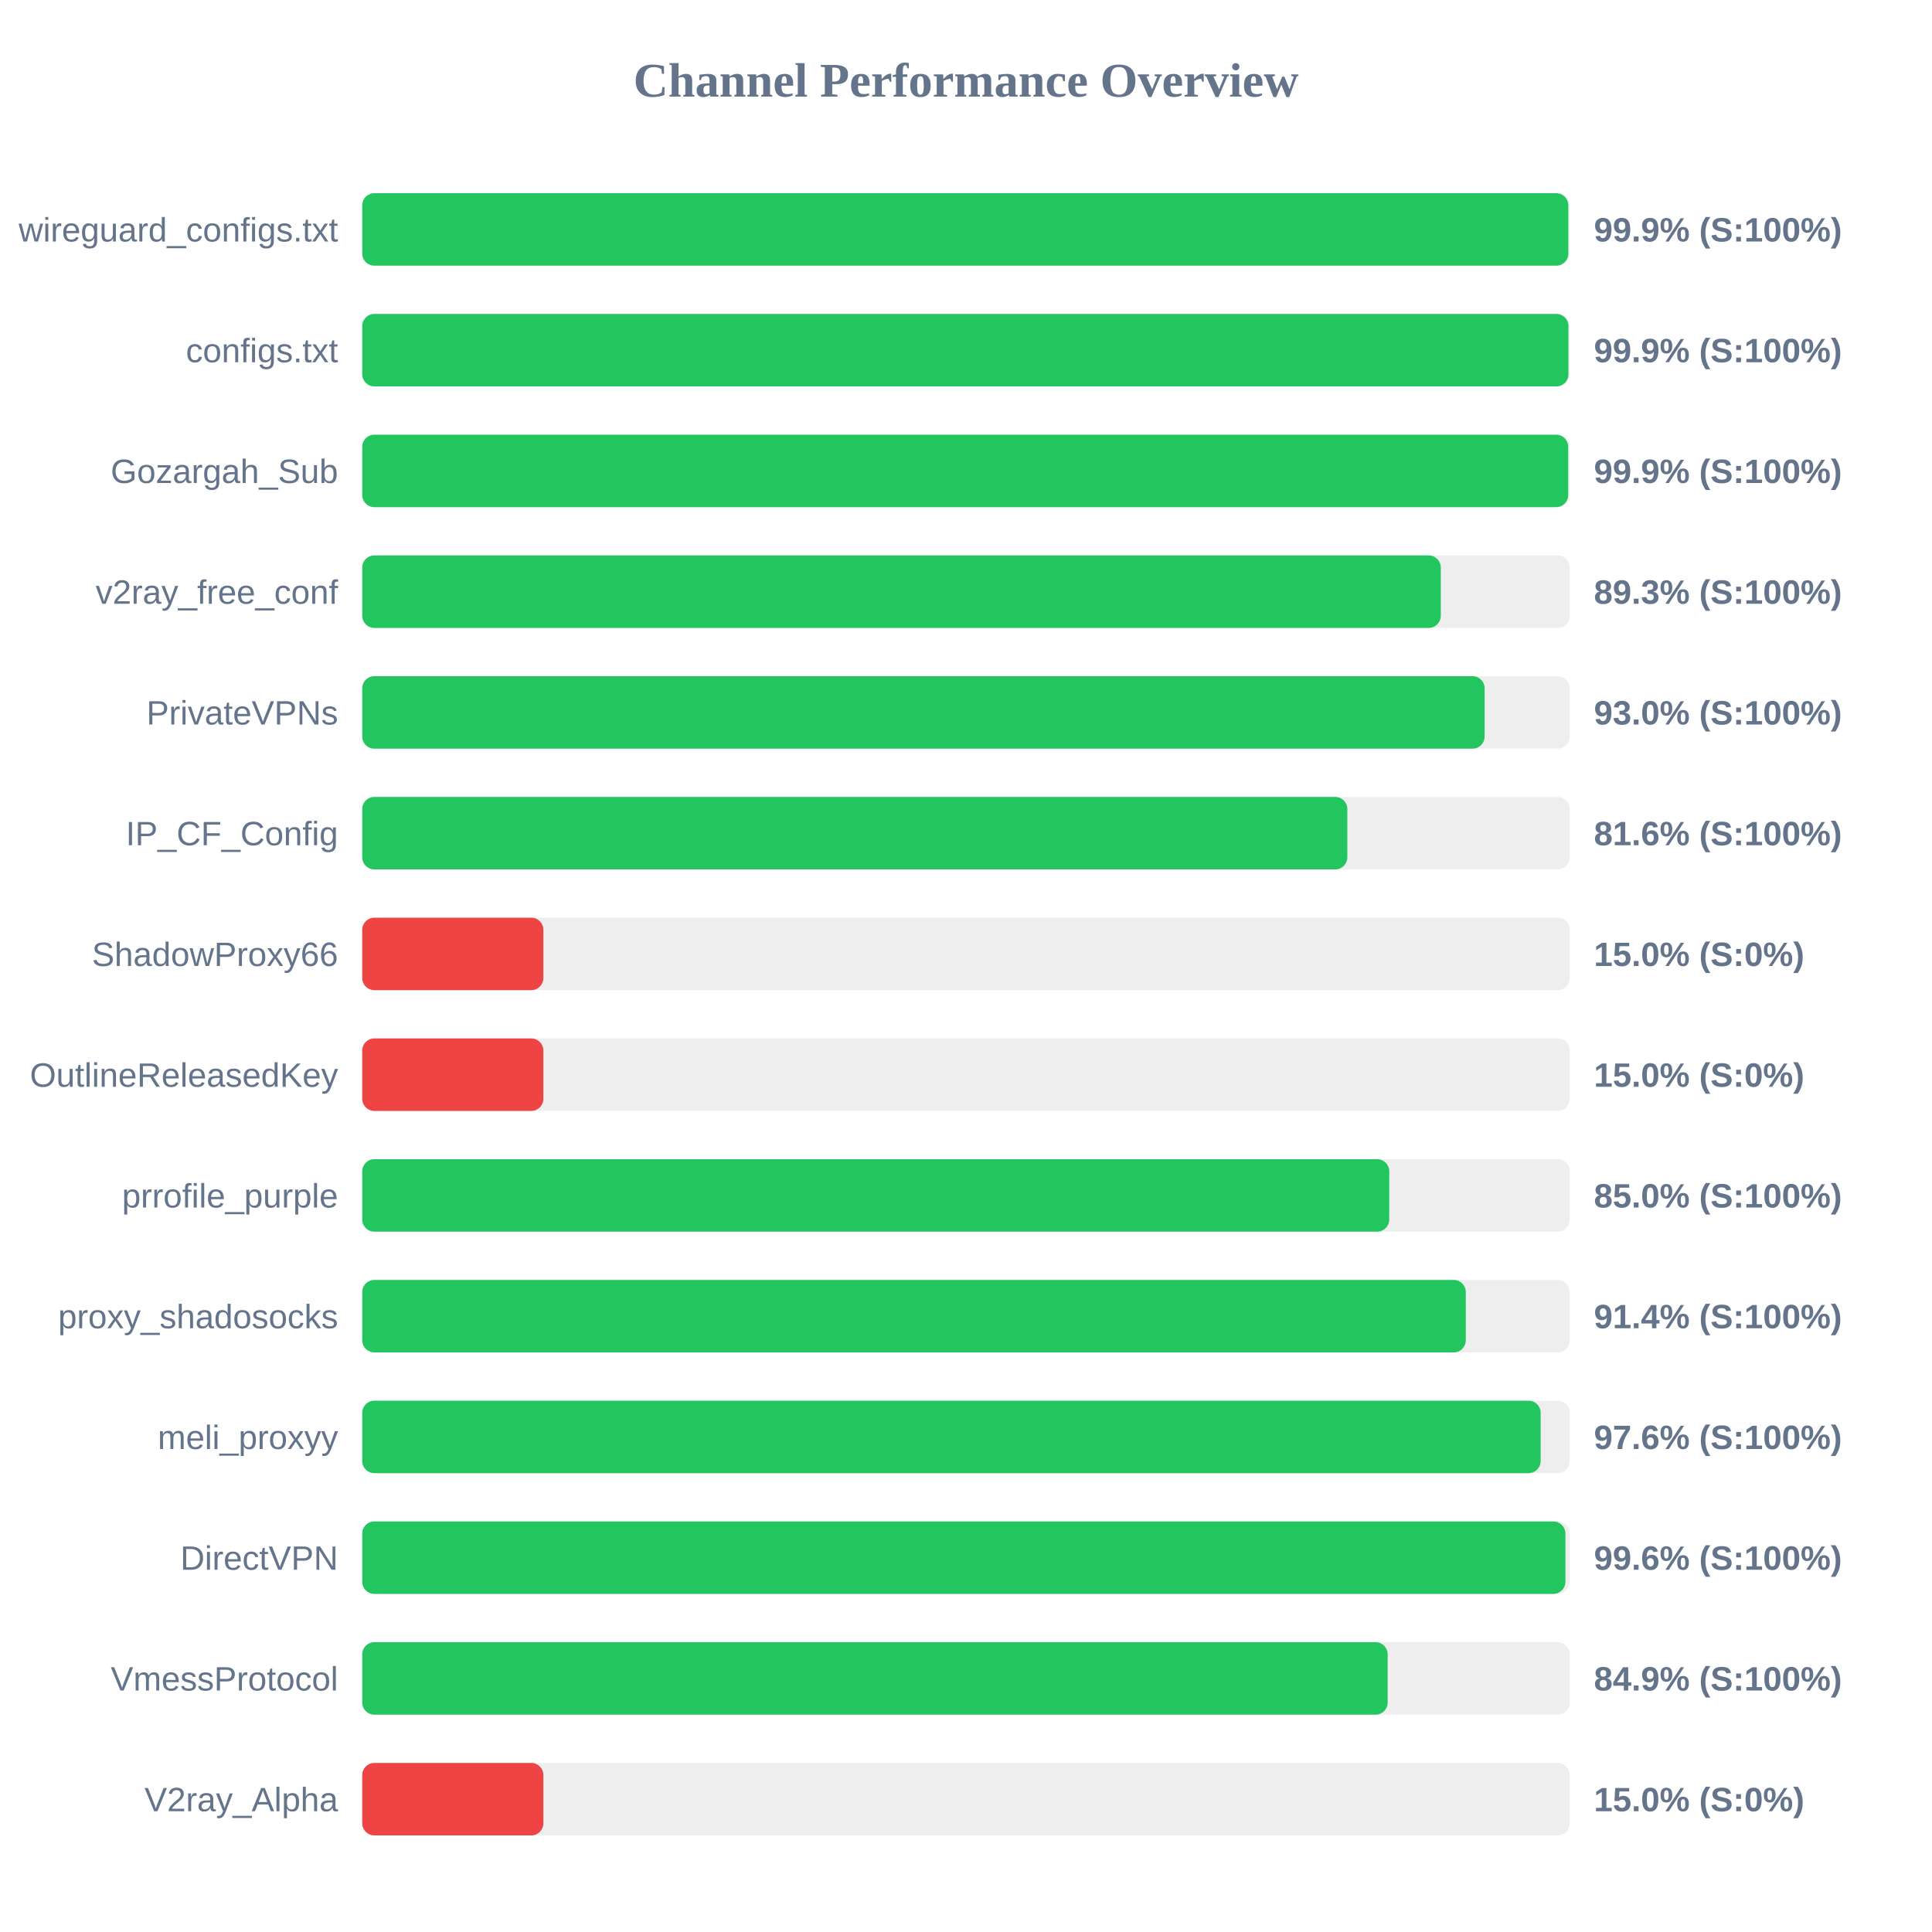
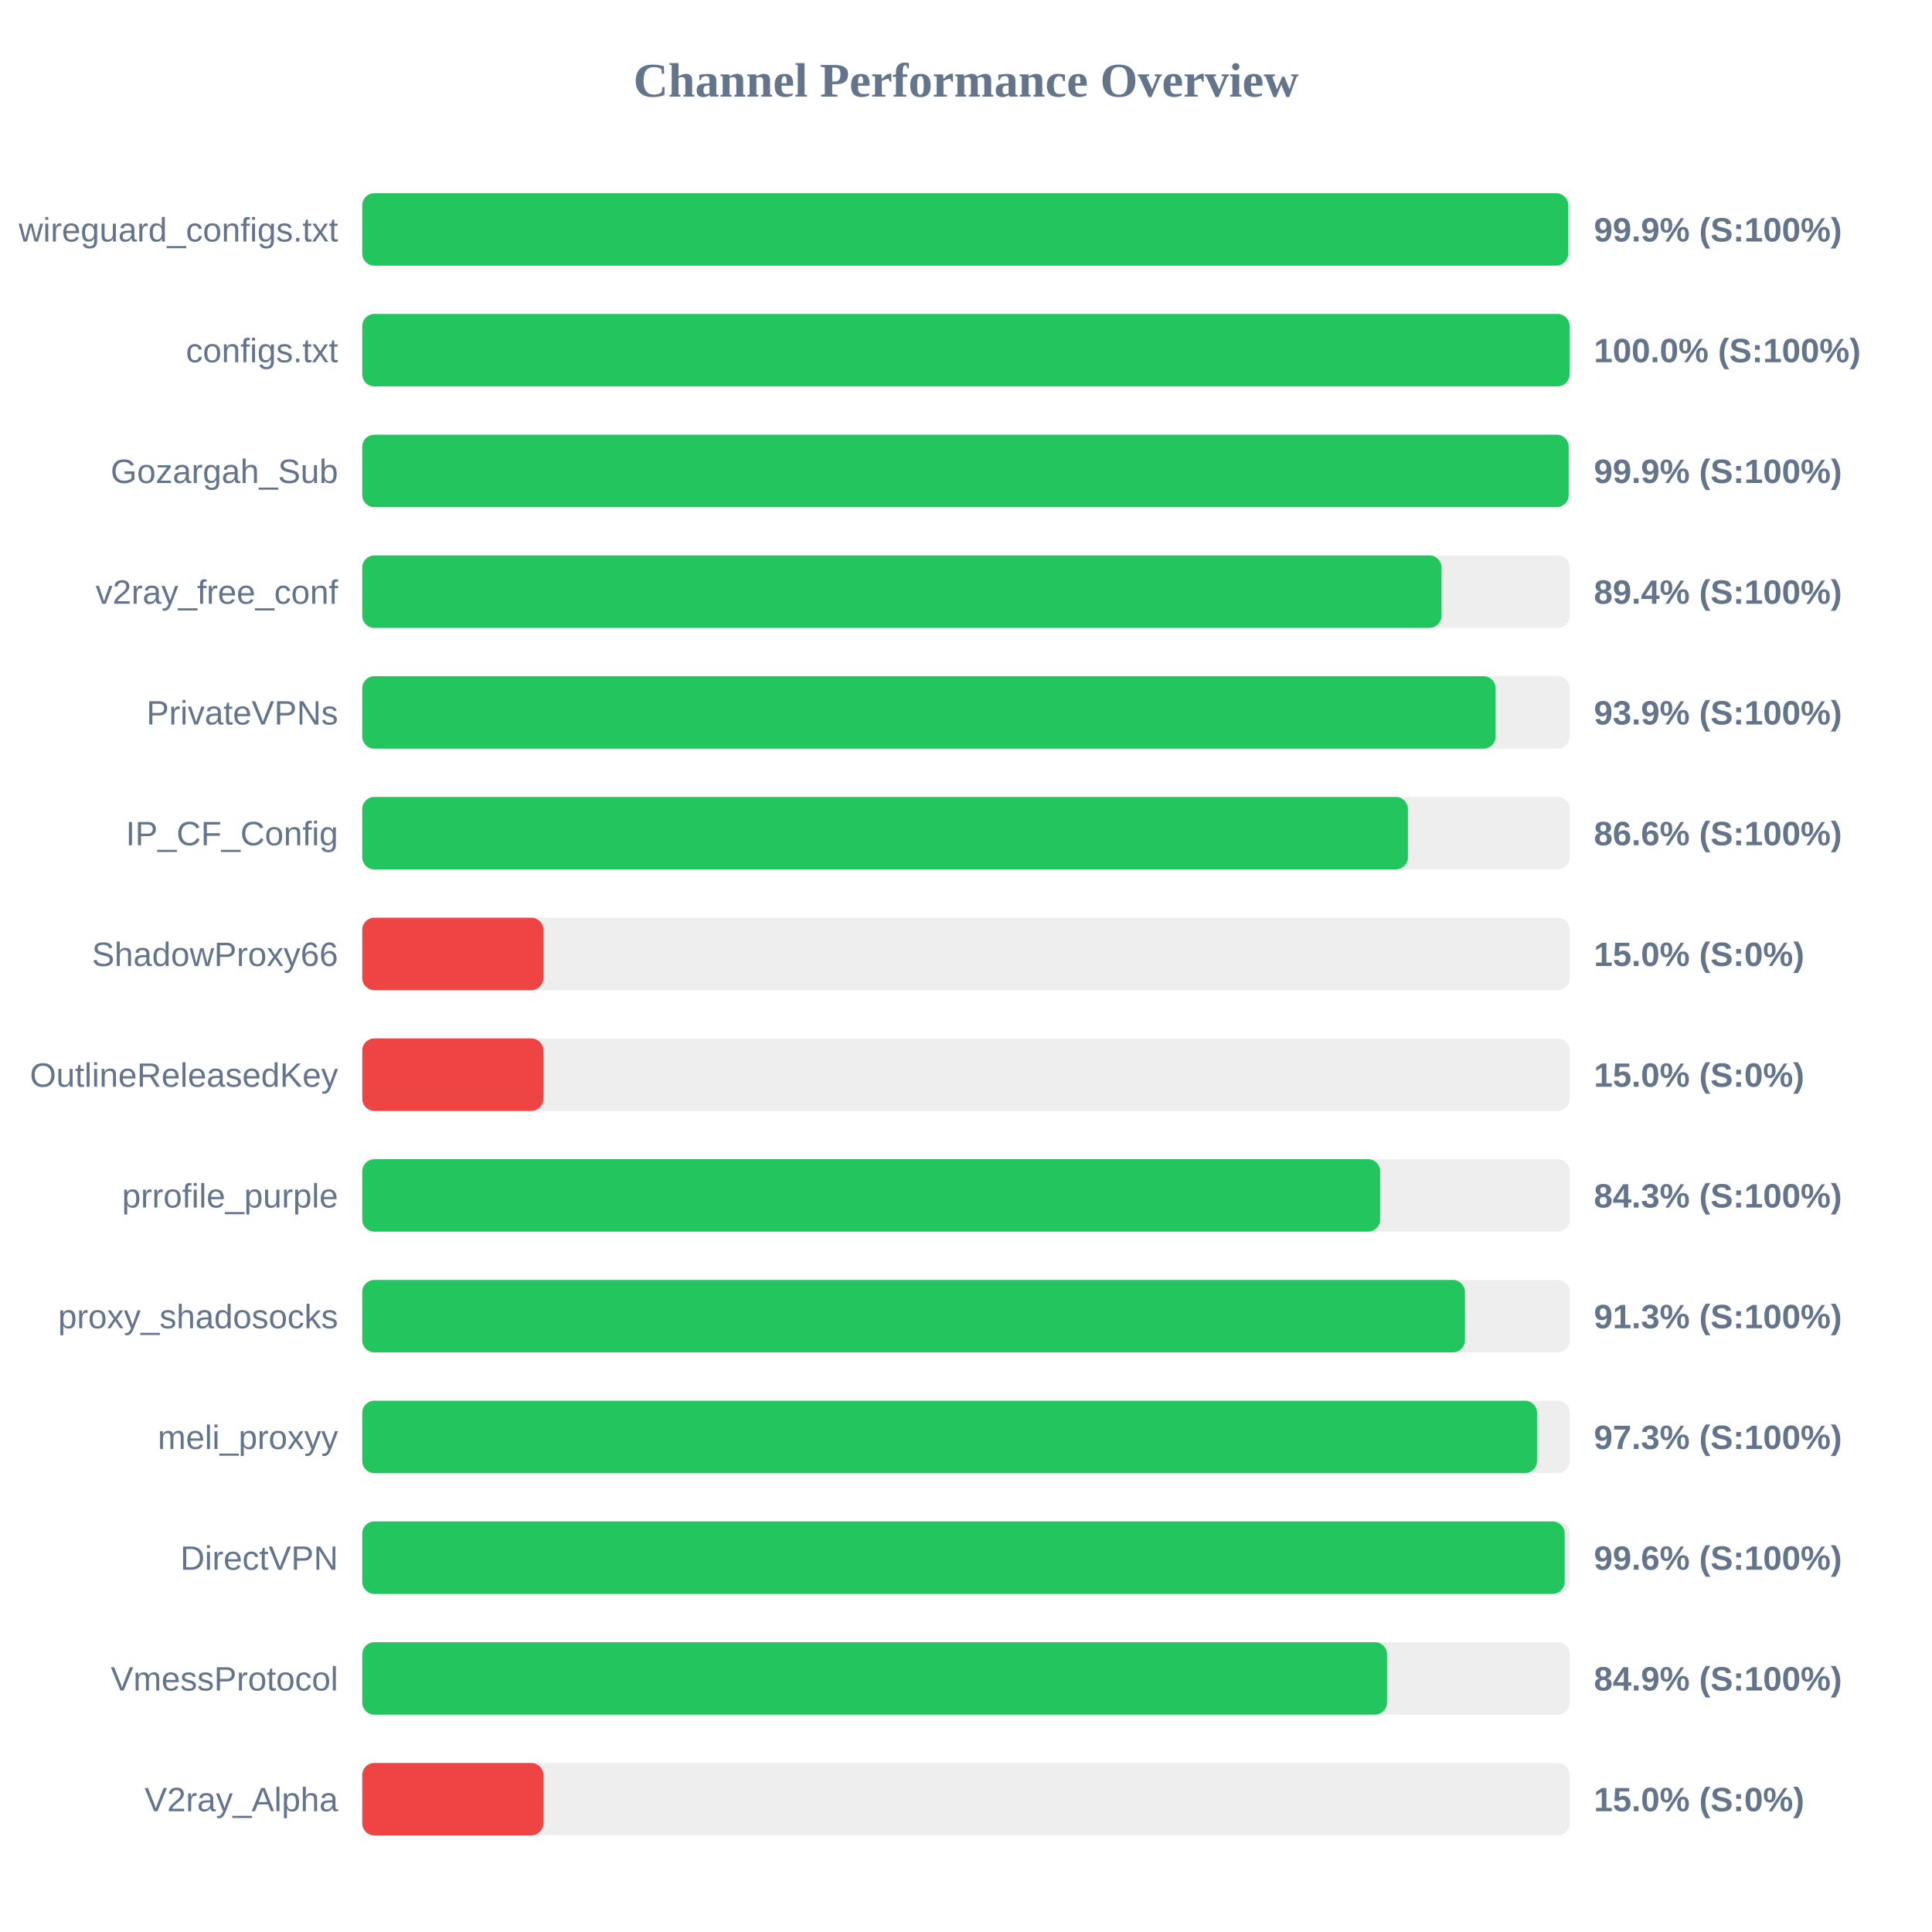
<svg xmlns="http://www.w3.org/2000/svg" width="800" height="800" version="1.1">
  <style>
        .row { font: 14px Arial; fill: #64748b; }
        .score { font: bold 14px Arial; fill: #64748b; }
    </style>
  <text x="400" y="40" text-anchor="middle" font-size="20px" font-weight="bold" fill="#64748b">Channel Performance Overview</text>
  <rect x="150" y="80" width="500" height="30" fill="#eee" rx="5" />
-   <rect x="150" y="80" width="499.4" height="30" fill="#22c55e" rx="5" />
+   <rect x="150" y="80" width="499.35" height="30" fill="#22c55e" rx="5" />
  <text x="140" y="100" text-anchor="end" class="row">wireguard_configs.txt</text>
  <text x="660" y="100" text-anchor="start" class="score">99.9% (S:100%)</text>
  <rect x="150" y="130" width="500" height="30" fill="#eee" rx="5" />
-   <rect x="150" y="130" width="499.45" height="30" fill="#22c55e" rx="5" />
+   <rect x="150" y="130" width="499.95" height="30" fill="#22c55e" rx="5" />
  <text x="140" y="150" text-anchor="end" class="row">configs.txt</text>
-   <text x="660" y="150" text-anchor="start" class="score">99.9% (S:100%)</text>
+   <text x="660" y="150" text-anchor="start" class="score">100.0% (S:100%)</text>
  <rect x="150" y="180" width="500" height="30" fill="#eee" rx="5" />
-   <rect x="150" y="180" width="499.35" height="30" fill="#22c55e" rx="5" />
+   <rect x="150" y="180" width="499.55" height="30" fill="#22c55e" rx="5" />
  <text x="140" y="200" text-anchor="end" class="row">Gozargah_Sub</text>
  <text x="660" y="200" text-anchor="start" class="score">99.9% (S:100%)</text>
  <rect x="150" y="230" width="500" height="30" fill="#eee" rx="5" />
-   <rect x="150" y="230" width="446.6" height="30" fill="#22c55e" rx="5" />
+   <rect x="150" y="230" width="446.9" height="30" fill="#22c55e" rx="5" />
  <text x="140" y="250" text-anchor="end" class="row">v2ray_free_conf</text>
-   <text x="660" y="250" text-anchor="start" class="score">89.3% (S:100%)</text>
+   <text x="660" y="250" text-anchor="start" class="score">89.4% (S:100%)</text>
  <rect x="150" y="280" width="500" height="30" fill="#eee" rx="5" />
-   <rect x="150" y="280" width="464.75" height="30" fill="#22c55e" rx="5" />
+   <rect x="150" y="280" width="469.3" height="30" fill="#22c55e" rx="5" />
  <text x="140" y="300" text-anchor="end" class="row">PrivateVPNs</text>
-   <text x="660" y="300" text-anchor="start" class="score">93.0% (S:100%)</text>
+   <text x="660" y="300" text-anchor="start" class="score">93.9% (S:100%)</text>
  <rect x="150" y="330" width="500" height="30" fill="#eee" rx="5" />
-   <rect x="150" y="330" width="407.9" height="30" fill="#22c55e" rx="5" />
+   <rect x="150" y="330" width="433.0" height="30" fill="#22c55e" rx="5" />
  <text x="140" y="350" text-anchor="end" class="row">IP_CF_Config</text>
-   <text x="660" y="350" text-anchor="start" class="score">81.6% (S:100%)</text>
+   <text x="660" y="350" text-anchor="start" class="score">86.6% (S:100%)</text>
  <rect x="150" y="380" width="500" height="30" fill="#eee" rx="5" />
  <rect x="150" y="380" width="75.0" height="30" fill="#ef4444" rx="5" />
  <text x="140" y="400" text-anchor="end" class="row">ShadowProxy66</text>
  <text x="660" y="400" text-anchor="start" class="score">15.0% (S:0%)</text>
  <rect x="150" y="430" width="500" height="30" fill="#eee" rx="5" />
  <rect x="150" y="430" width="75.0" height="30" fill="#ef4444" rx="5" />
  <text x="140" y="450" text-anchor="end" class="row">OutlineReleasedKey</text>
  <text x="660" y="450" text-anchor="start" class="score">15.0% (S:0%)</text>
  <rect x="150" y="480" width="500" height="30" fill="#eee" rx="5" />
-   <rect x="150" y="480" width="425.25" height="30" fill="#22c55e" rx="5" />
+   <rect x="150" y="480" width="421.5" height="30" fill="#22c55e" rx="5" />
  <text x="140" y="500" text-anchor="end" class="row">prrofile_purple</text>
-   <text x="660" y="500" text-anchor="start" class="score">85.0% (S:100%)</text>
+   <text x="660" y="500" text-anchor="start" class="score">84.3% (S:100%)</text>
  <rect x="150" y="530" width="500" height="30" fill="#eee" rx="5" />
-   <rect x="150" y="530" width="456.95" height="30" fill="#22c55e" rx="5" />
+   <rect x="150" y="530" width="456.6" height="30" fill="#22c55e" rx="5" />
  <text x="140" y="550" text-anchor="end" class="row">proxy_shadosocks</text>
-   <text x="660" y="550" text-anchor="start" class="score">91.4% (S:100%)</text>
+   <text x="660" y="550" text-anchor="start" class="score">91.3% (S:100%)</text>
  <rect x="150" y="580" width="500" height="30" fill="#eee" rx="5" />
-   <rect x="150" y="580" width="487.95" height="30" fill="#22c55e" rx="5" />
+   <rect x="150" y="580" width="486.45" height="30" fill="#22c55e" rx="5" />
  <text x="140" y="600" text-anchor="end" class="row">meli_proxyy</text>
-   <text x="660" y="600" text-anchor="start" class="score">97.6% (S:100%)</text>
+   <text x="660" y="600" text-anchor="start" class="score">97.3% (S:100%)</text>
  <rect x="150" y="630" width="500" height="30" fill="#eee" rx="5" />
-   <rect x="150" y="630" width="498.2" height="30" fill="#22c55e" rx="5" />
+   <rect x="150" y="630" width="497.9" height="30" fill="#22c55e" rx="5" />
  <text x="140" y="650" text-anchor="end" class="row">DirectVPN</text>
  <text x="660" y="650" text-anchor="start" class="score">99.6% (S:100%)</text>
  <rect x="150" y="680" width="500" height="30" fill="#eee" rx="5" />
-   <rect x="150" y="680" width="424.6" height="30" fill="#22c55e" rx="5" />
+   <rect x="150" y="680" width="424.35" height="30" fill="#22c55e" rx="5" />
  <text x="140" y="700" text-anchor="end" class="row">VmessProtocol</text>
  <text x="660" y="700" text-anchor="start" class="score">84.9% (S:100%)</text>
  <rect x="150" y="730" width="500" height="30" fill="#eee" rx="5" />
  <rect x="150" y="730" width="75.0" height="30" fill="#ef4444" rx="5" />
  <text x="140" y="750" text-anchor="end" class="row">V2ray_Alpha</text>
  <text x="660" y="750" text-anchor="start" class="score">15.0% (S:0%)</text>
</svg>
